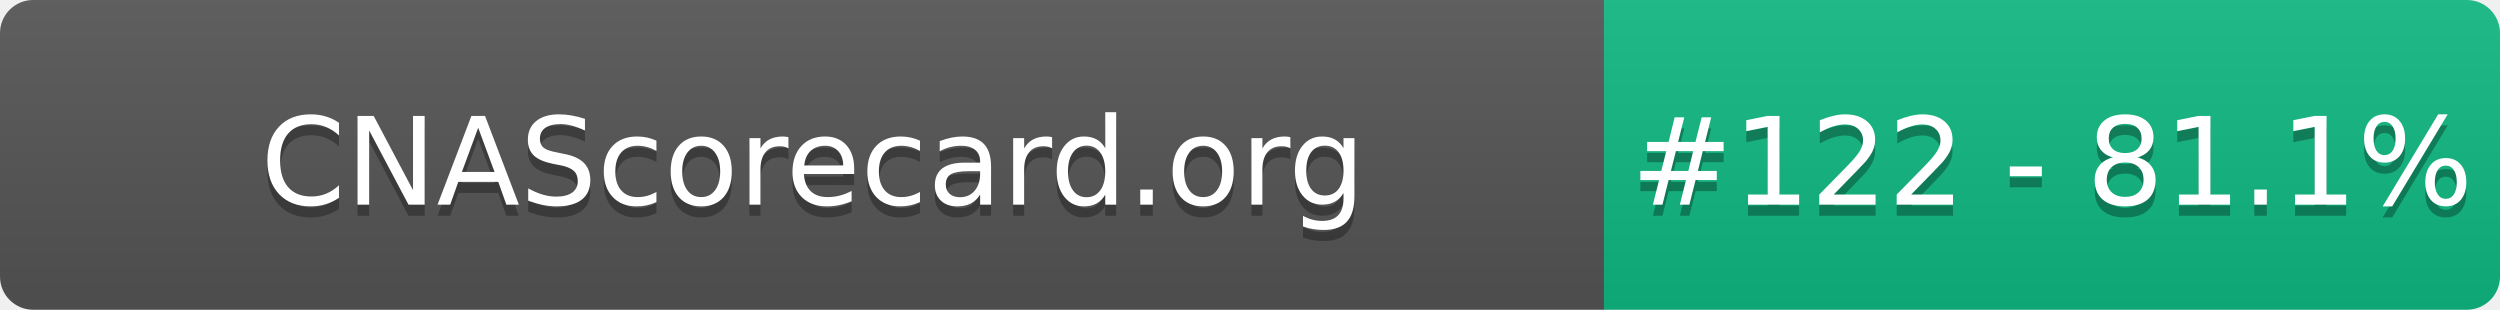
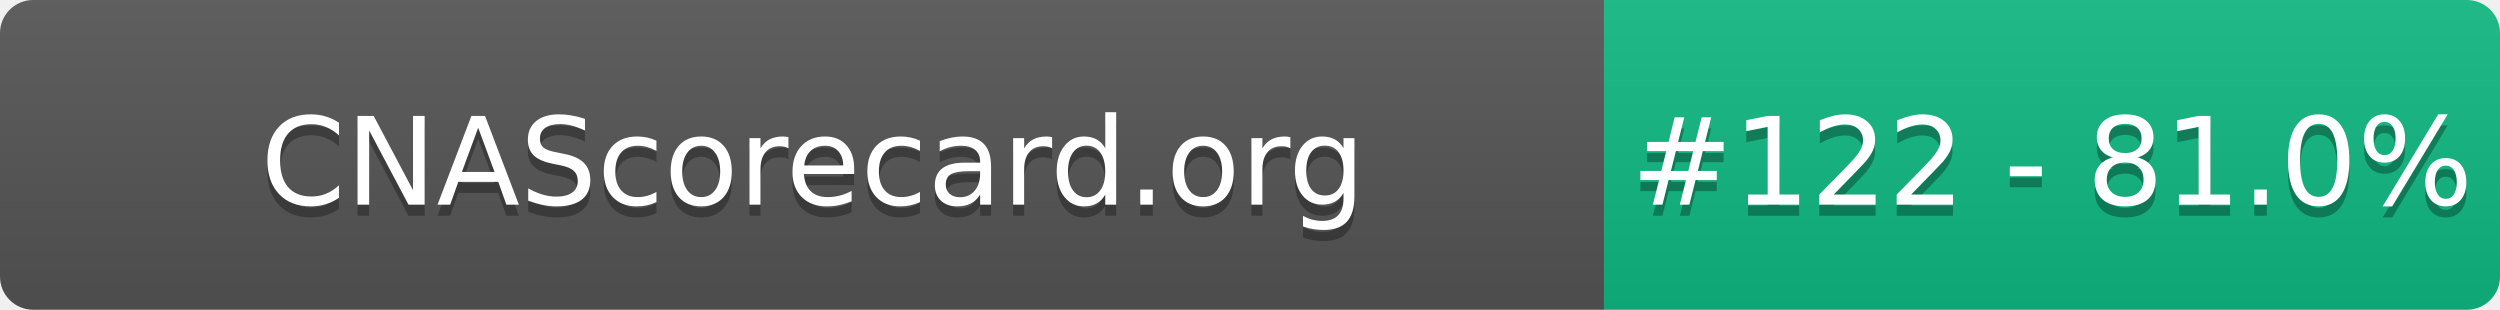
- <svg xmlns="http://www.w3.org/2000/svg" width="226" height="28" role="img" aria-label="CNAScorecard.org: #122 - 81.1%">
+ <svg xmlns="http://www.w3.org/2000/svg" width="226" height="28" role="img" aria-label="CNAScorecard.org: #122 - 81.0%">
  <linearGradient id="s" x2="0" y2="100%">
    <stop offset="0" stop-color="#bbb" stop-opacity=".1" />
    <stop offset="1" stop-opacity=".1" />
  </linearGradient>
  <clipPath id="r">
    <rect width="226" height="28" rx="3" fill="#fff" />
  </clipPath>
  <g clip-path="url(#r)">
    <rect width="145" height="28" fill="#555" />
    <rect x="145" width="81" height="28" fill="#10B981" />
    <rect width="226" height="28" fill="url(#s)" />
  </g>
  <g fill="#fff" text-anchor="middle" font-family="Verdana,Geneva,DejaVu Sans,sans-serif" text-rendering="geometricPrecision" font-size="110">
    <text aria-hidden="true" x="735" y="195" fill="#010101" fill-opacity=".3" transform="scale(.1)" textLength="1350">CNAScorecard.org</text>
    <text x="735" y="185" transform="scale(.1)" fill="#fff" textLength="1350">CNAScorecard.org</text>
-     <text aria-hidden="true" x="1855" y="195" fill="#010101" fill-opacity=".3" transform="scale(.1)" textLength="660">#122 - 81.1%</text>
-     <text x="1855" y="185" transform="scale(.1)" fill="#fff" textLength="660">#122 - 81.1%</text>
+     <text aria-hidden="true" x="1855" y="195" fill="#010101" fill-opacity=".3" transform="scale(.1)" textLength="660">#122 - 81.0%</text>
+     <text x="1855" y="185" transform="scale(.1)" fill="#fff" textLength="660">#122 - 81.0%</text>
  </g>
</svg>
